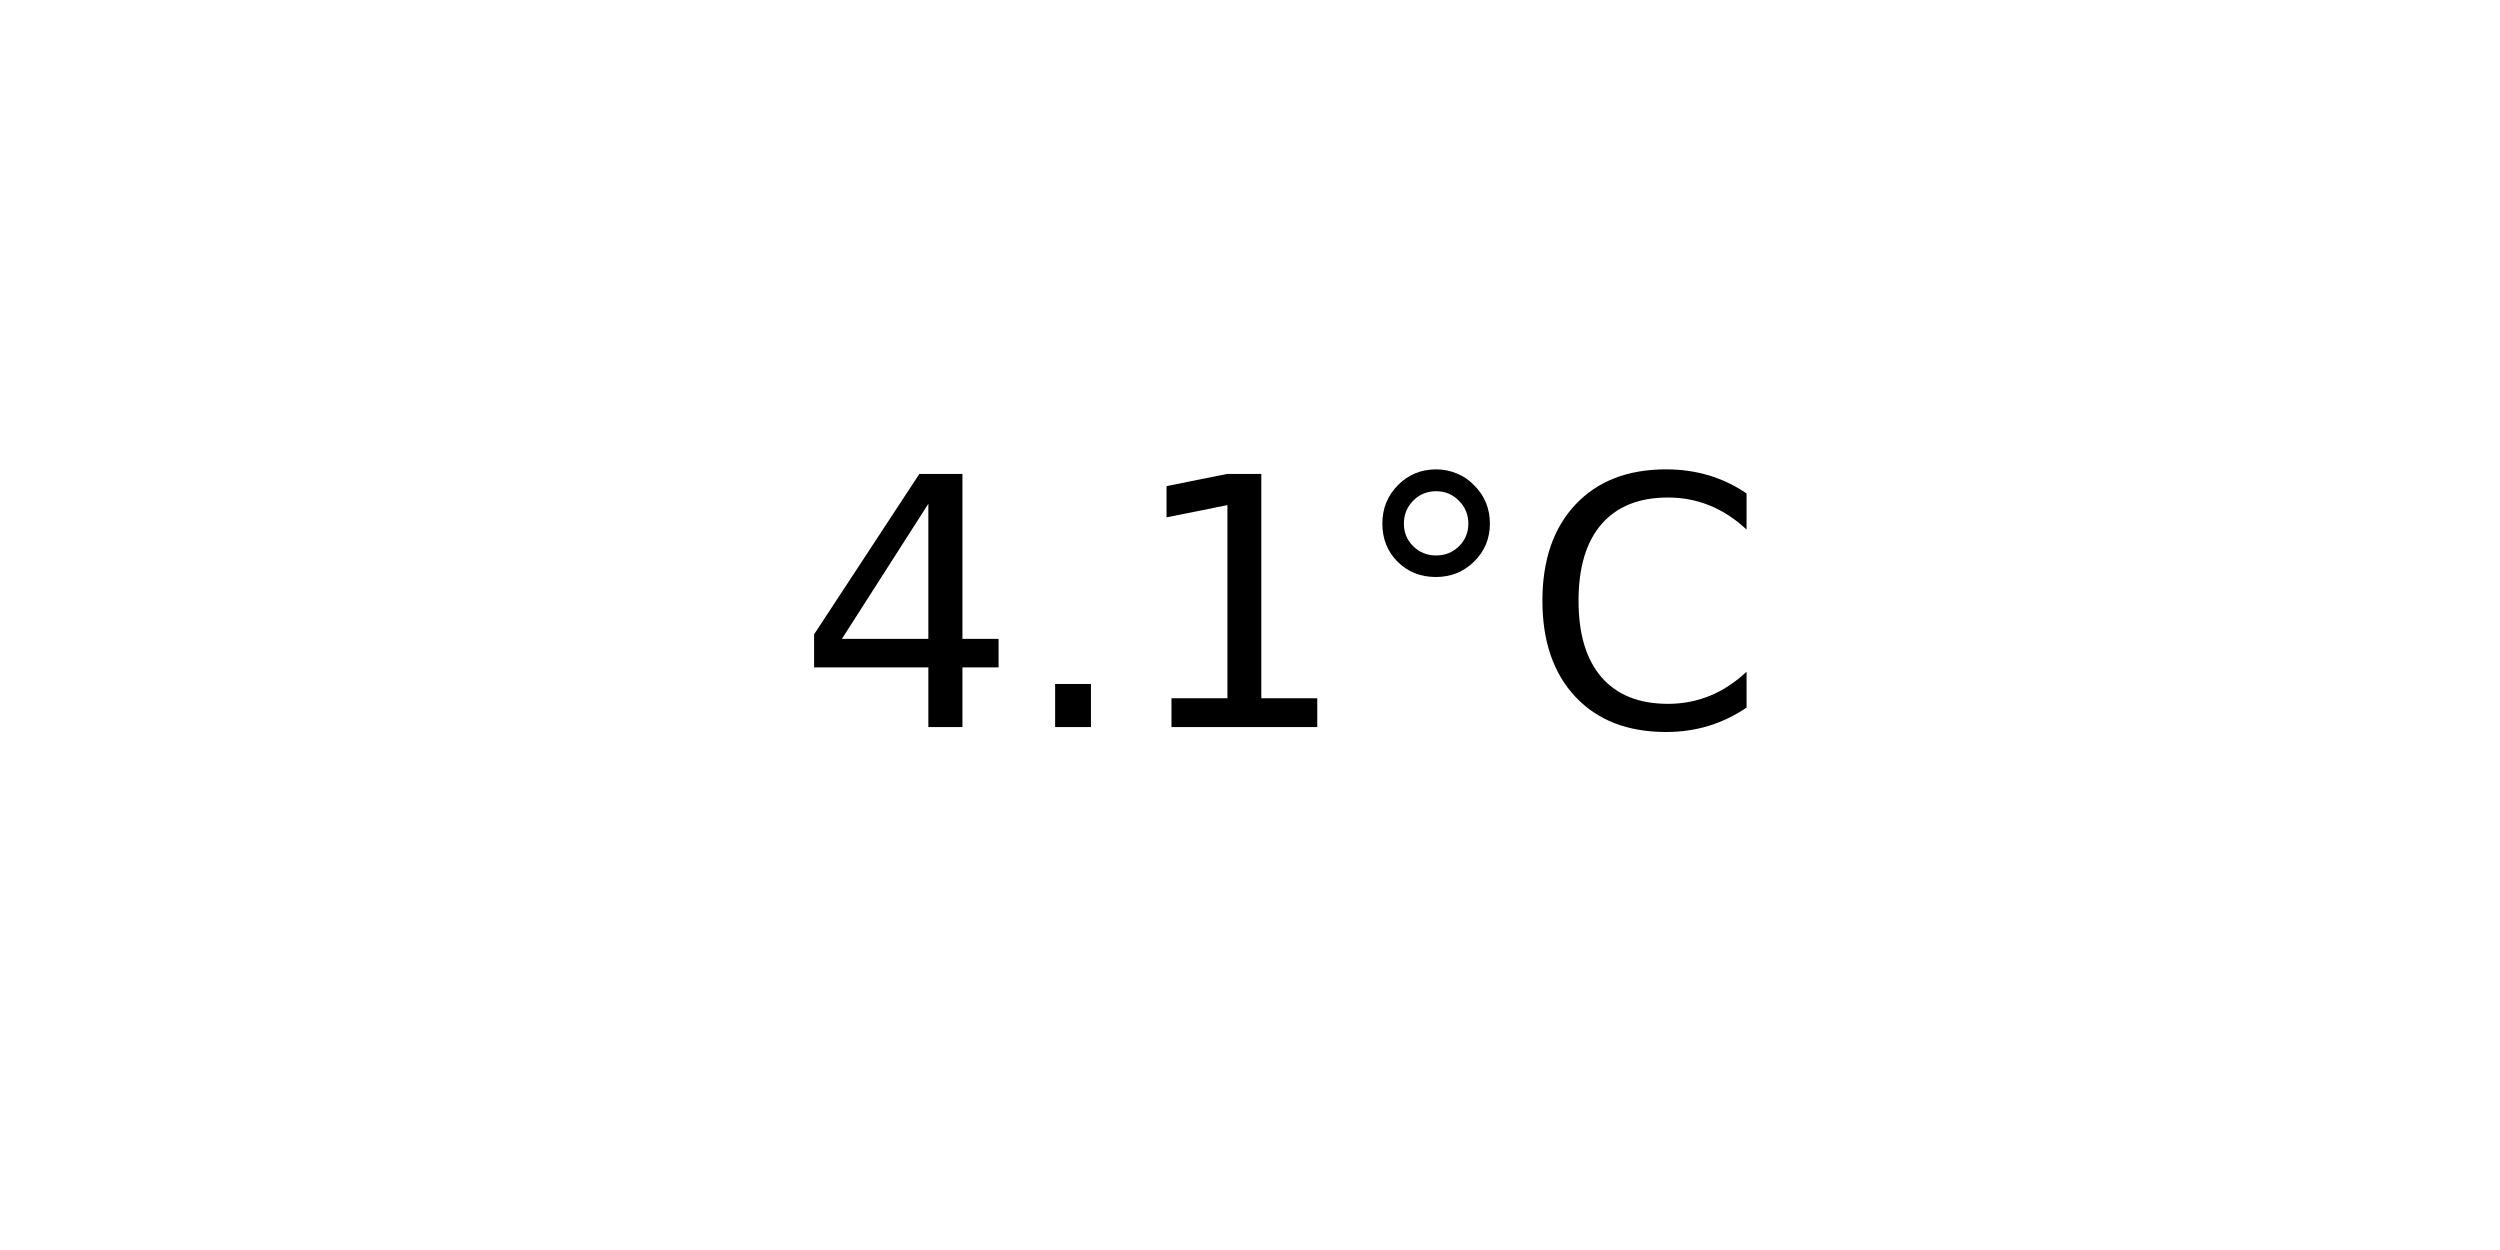
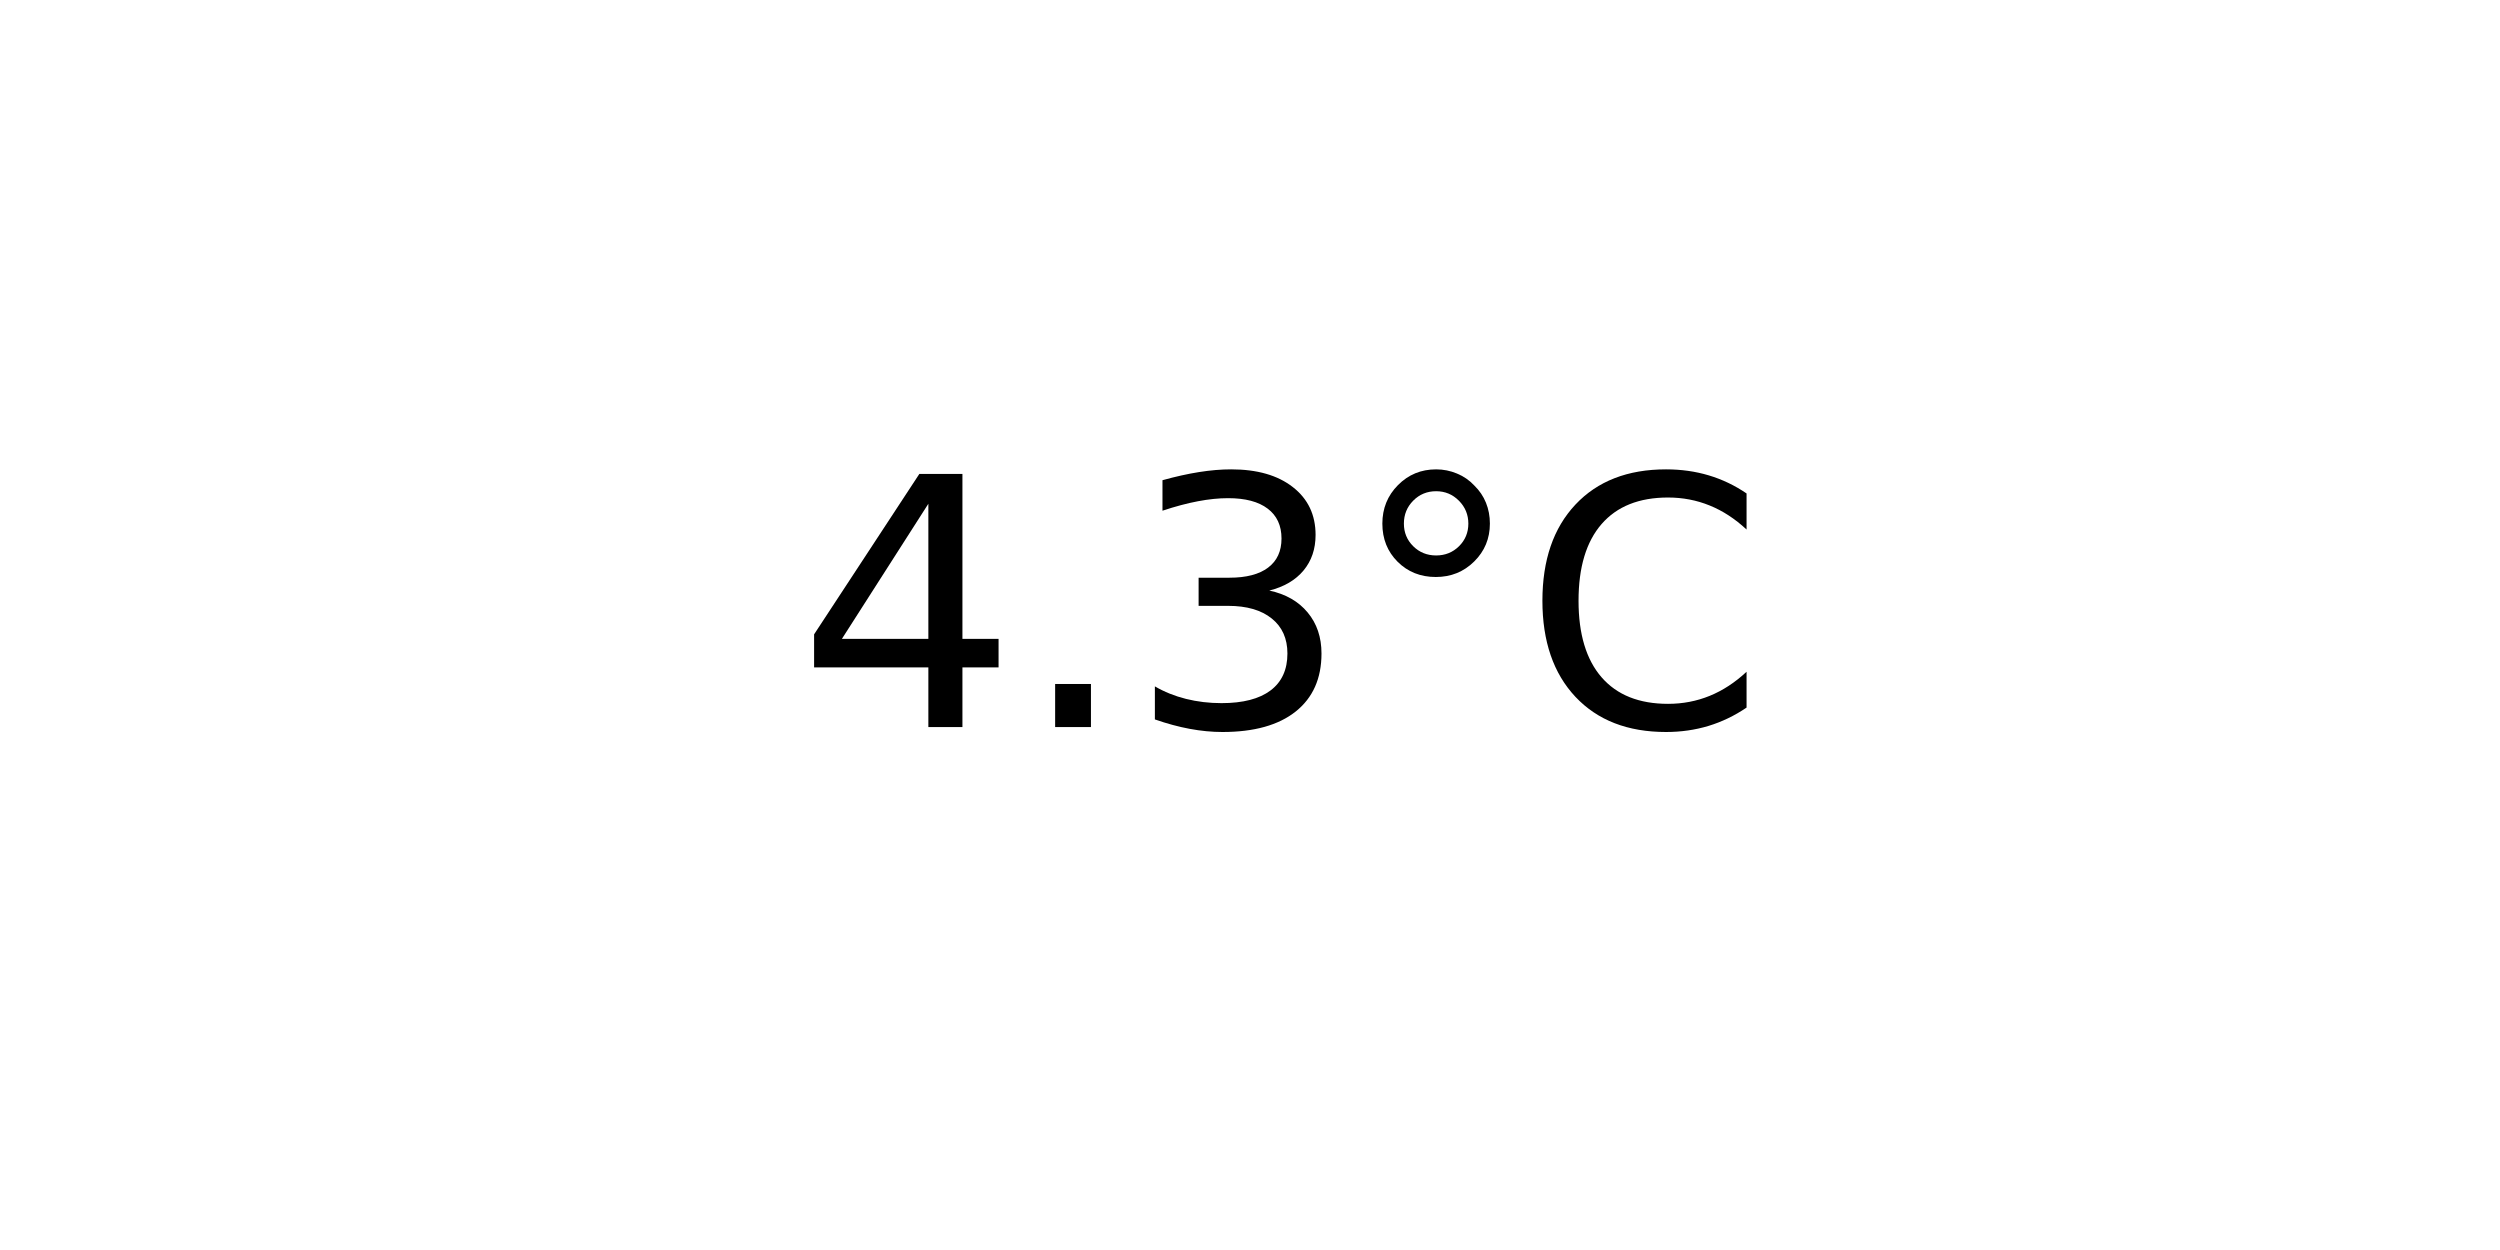
<svg xmlns="http://www.w3.org/2000/svg" xmlns:xlink="http://www.w3.org/1999/xlink" width="72pt" height="36pt" viewBox="0 0 72 36" version="1.1">
  <defs>
    <style type="text/css">*{stroke-linejoin: round; stroke-linecap: butt}</style>
  </defs>
  <g id="figure_1">
    <g id="axes_1">
      <g id="text_1">
        <g transform="translate(22.95703 20.93937) scale(0.1 -0.1)">
          <defs>
            <path id="DejaVuSans-34" d="M 2419 4116  L 825 1625  L 2419 1625  L 2419 4116  z M 2253 4666  L 3047 4666  L 3047 1625  L 3713 1625  L 3713 1100  L 3047 1100  L 3047 0  L 2419 0  L 2419 1100  L 313 1100  L 313 1709  L 2253 4666  z " transform="scale(0.015625)" />
            <path id="DejaVuSans-2e" d="M 684 794  L 1344 794  L 1344 0  L 684 0  L 684 794  z " transform="scale(0.015625)" />
-             <path id="DejaVuSans-31" d="M 794 531  L 1825 531  L 1825 4091  L 703 3866  L 703 4441  L 1819 4666  L 2450 4666  L 2450 531  L 3481 531  L 3481 0  L 794 0  L 794 531  z " transform="scale(0.015625)" />
+             <path id="DejaVuSans-33" d="M 2597 2516  Q 3050 2419 3304 2112  Q 3559 1806 3559 1356  Q 3559 666 3084 287  Q 2609 -91 1734 -91  Q 1441 -91 1130 -33  Q 819 25 488 141  L 488 750  Q 750 597 1062 519  Q 1375 441 1716 441  Q 2309 441 2620 675  Q 2931 909 2931 1356  Q 2931 1769 2642 2001  Q 2353 2234 1838 2234  L 1294 2234  L 1294 2753  L 1863 2753  Q 2328 2753 2575 2939  Q 2822 3125 2822 3475  Q 2822 3834 2567 4026  Q 2313 4219 1838 4219  Q 1578 4219 1281 4162  Q 984 4106 628 3988  L 628 4550  Q 988 4650 1302 4700  Q 1616 4750 1894 4750  Q 2613 4750 3031 4423  Q 3450 4097 3450 3541  Q 3450 3153 3228 2886  Q 3006 2619 2597 2516  z " transform="scale(0.015625)" />
            <path id="DejaVuSans-b0" d="M 1600 4347  Q 1350 4347 1178 4173  Q 1006 4000 1006 3750  Q 1006 3503 1178 3333  Q 1350 3163 1600 3163  Q 1850 3163 2022 3333  Q 2194 3503 2194 3750  Q 2194 3997 2020 4172  Q 1847 4347 1600 4347  z M 1600 4750  Q 1800 4750 1984 4673  Q 2169 4597 2303 4453  Q 2447 4313 2519 4134  Q 2591 3956 2591 3750  Q 2591 3338 2302 3052  Q 2013 2766 1594 2766  Q 1172 2766 890 3047  Q 609 3328 609 3750  Q 609 4169 896 4459  Q 1184 4750 1600 4750  z " transform="scale(0.015625)" />
            <path id="DejaVuSans-43" d="M 4122 4306  L 4122 3641  Q 3803 3938 3442 4084  Q 3081 4231 2675 4231  Q 1875 4231 1450 3742  Q 1025 3253 1025 2328  Q 1025 1406 1450 917  Q 1875 428 2675 428  Q 3081 428 3442 575  Q 3803 722 4122 1019  L 4122 359  Q 3791 134 3420 21  Q 3050 -91 2638 -91  Q 1578 -91 968 557  Q 359 1206 359 2328  Q 359 3453 968 4101  Q 1578 4750 2638 4750  Q 3056 4750 3426 4639  Q 3797 4528 4122 4306  z " transform="scale(0.015625)" />
          </defs>
          <use xlink:href="#DejaVuSans-34" />
          <use xlink:href="#DejaVuSans-2e" x="63.623" />
-           <use xlink:href="#DejaVuSans-31" x="95.41" />
+           <use xlink:href="#DejaVuSans-33" x="95.41" />
          <use xlink:href="#DejaVuSans-b0" x="159.033" />
          <use xlink:href="#DejaVuSans-43" x="209.033" />
        </g>
      </g>
    </g>
  </g>
</svg>
